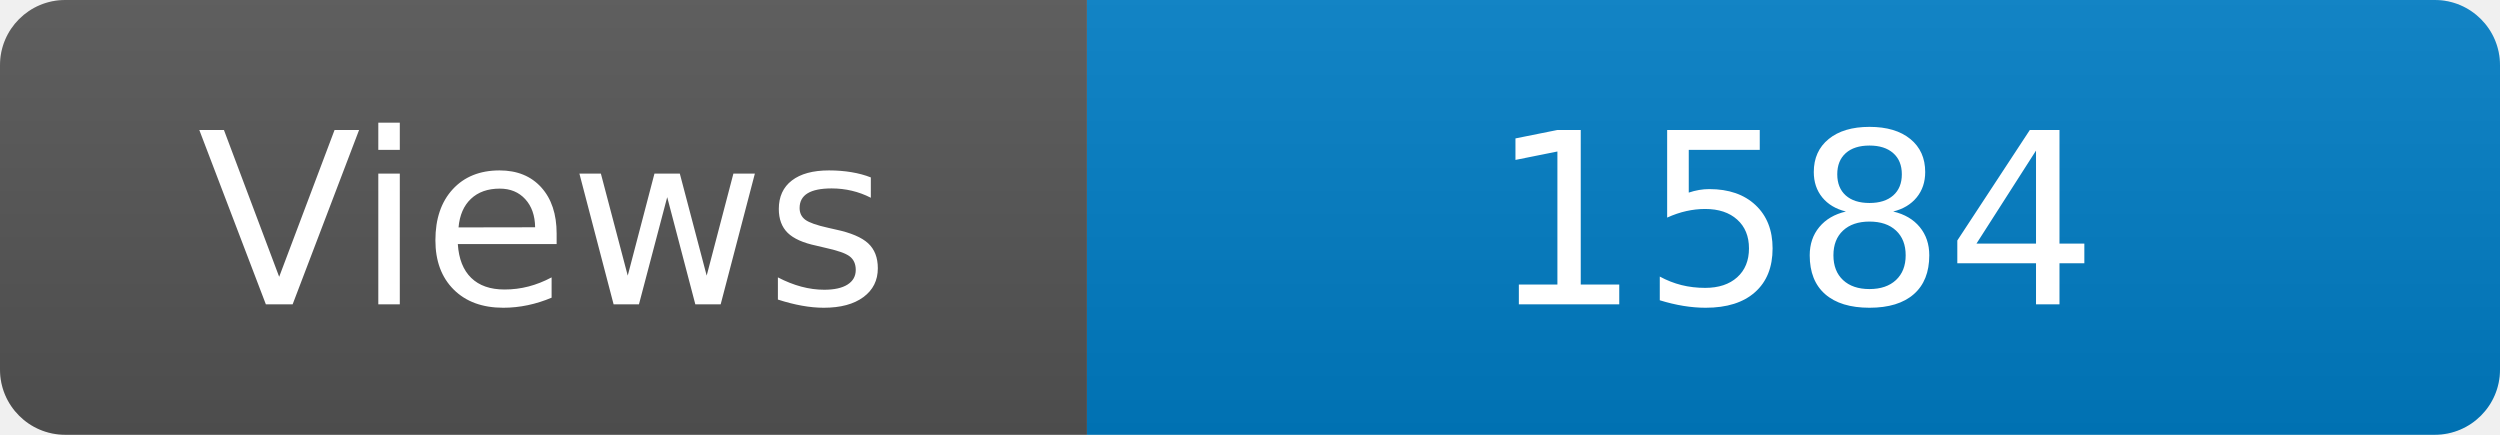
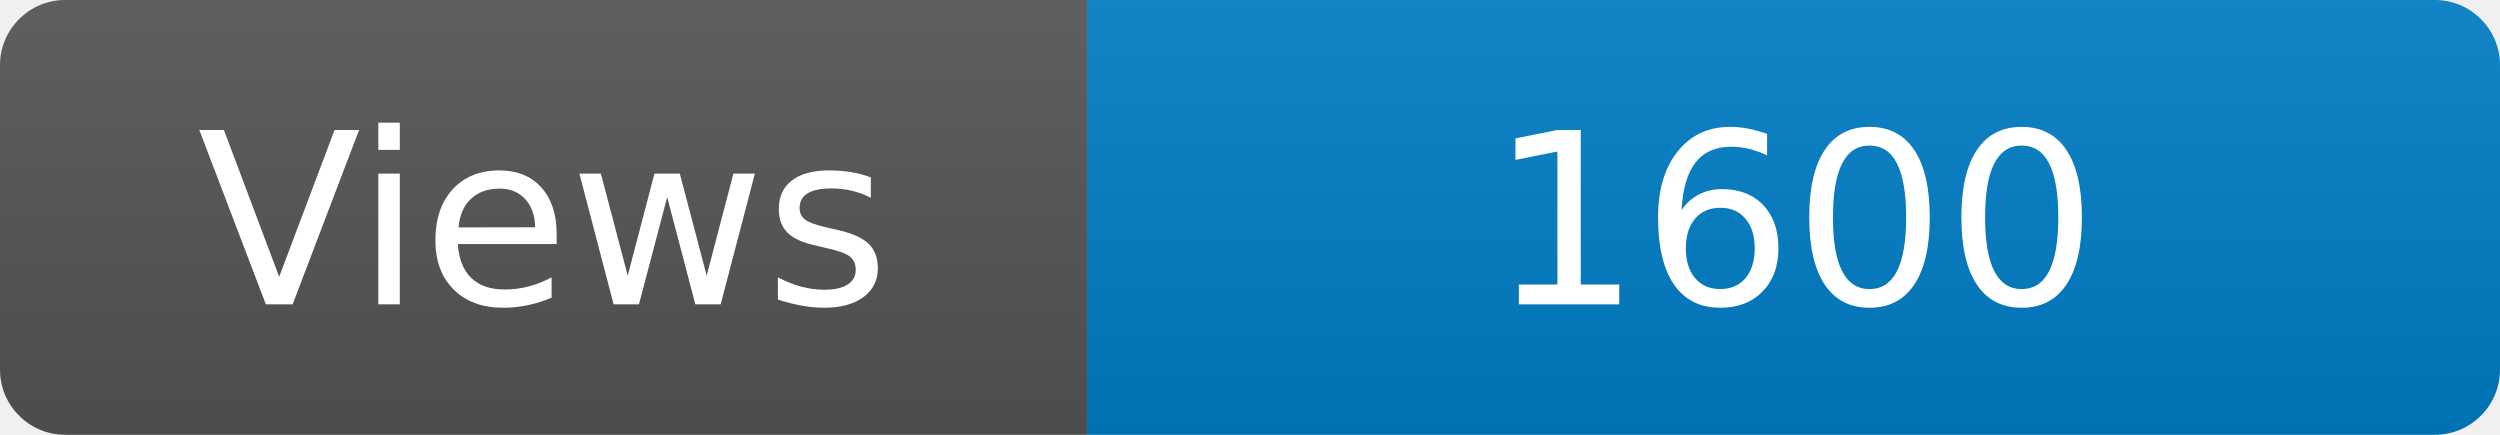
<svg xmlns="http://www.w3.org/2000/svg" width="115" height="20" role="img" aria-label="Maintained?: yes">
  <linearGradient id="s" x2="0" y2="100%">
    <stop offset="0" stop-color="#bbb" stop-opacity=".1" />
    <stop offset="1" stop-opacity=".1" />
  </linearGradient>
  <clipPath id="r">
    <rect width="115" height="20" rx="3" fill="#fff" />
  </clipPath>
  <g clip-path="url(#r)">
    <rect width="50" height="20" fill="#555" />
    <rect x="50" width="160" height="20" fill="#007ec6" />
    <rect width="115" height="20" fill="url(#s)" />
  </g>
  <g fill="#fff" text-anchor="middle" font-family="Verdana,Geneva,DejaVu Sans,sans-serif" font-size="110">
    <text x="250" y="140" transform="scale(.1)" fill="#fff">Views</text>
-     <text x="825" y="140" transform="scale(.1)" fill="#fff">1584</text>
+     <text x="825" y="140" transform="scale(.1)" fill="#fff">1600</text>
  </g>
</svg>
